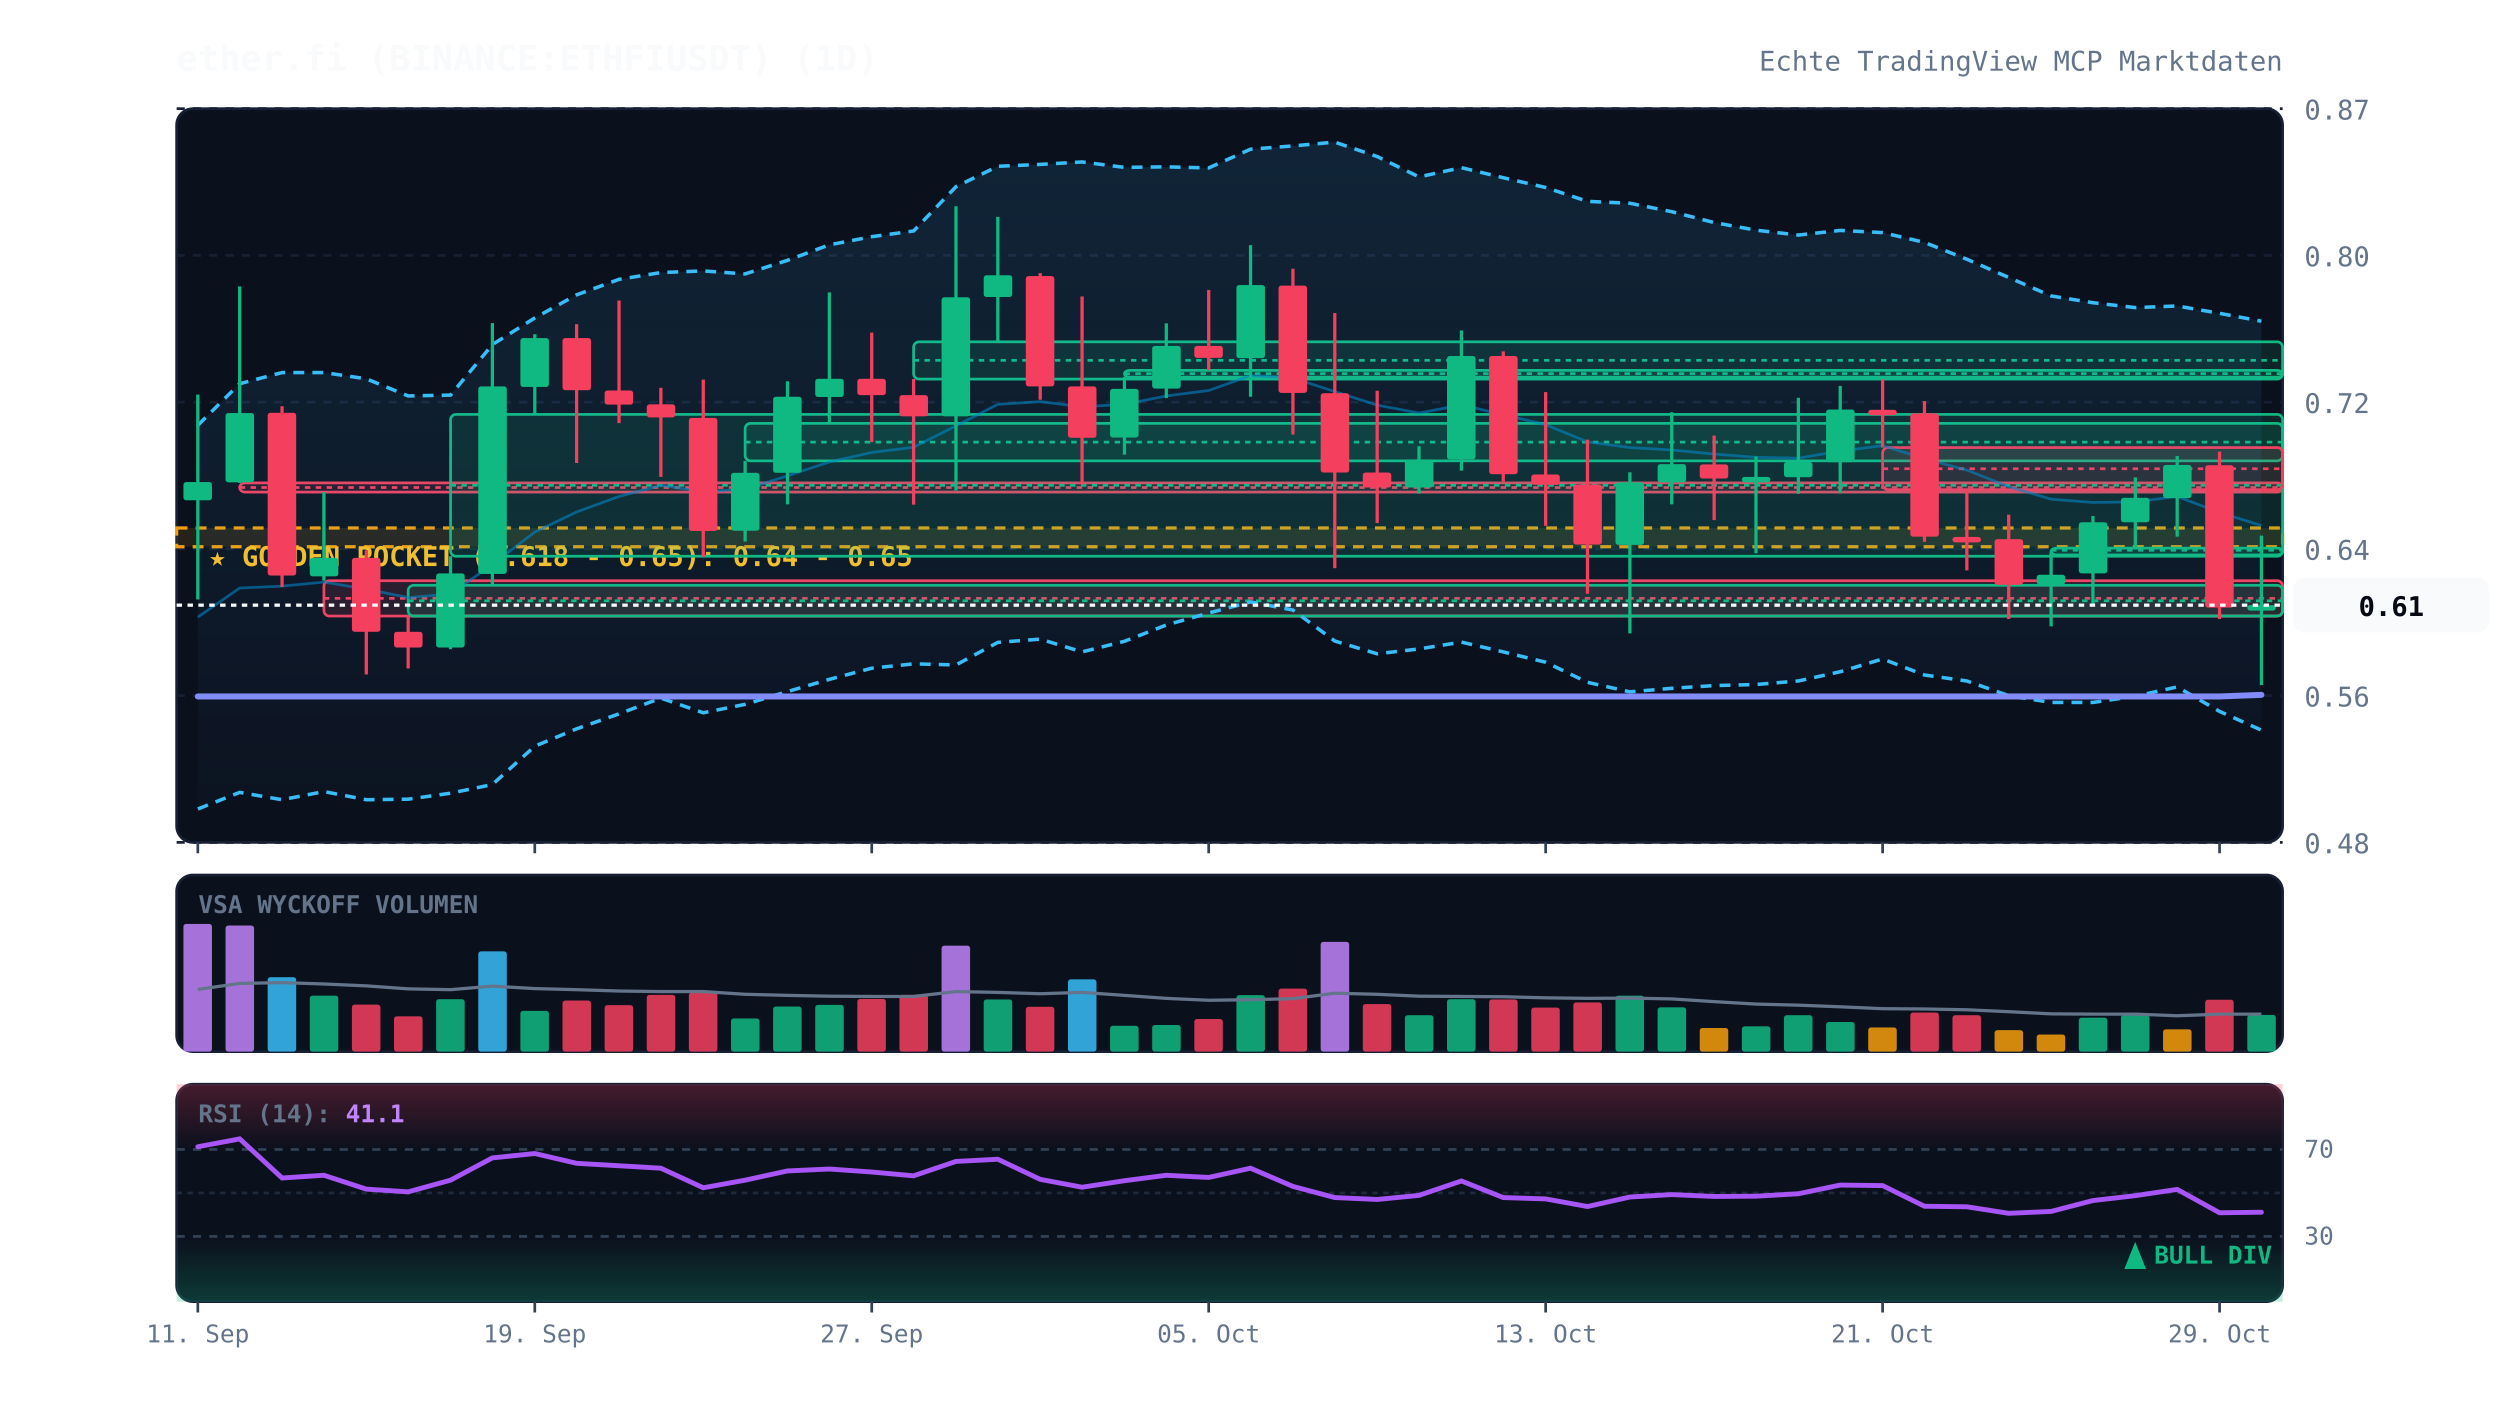
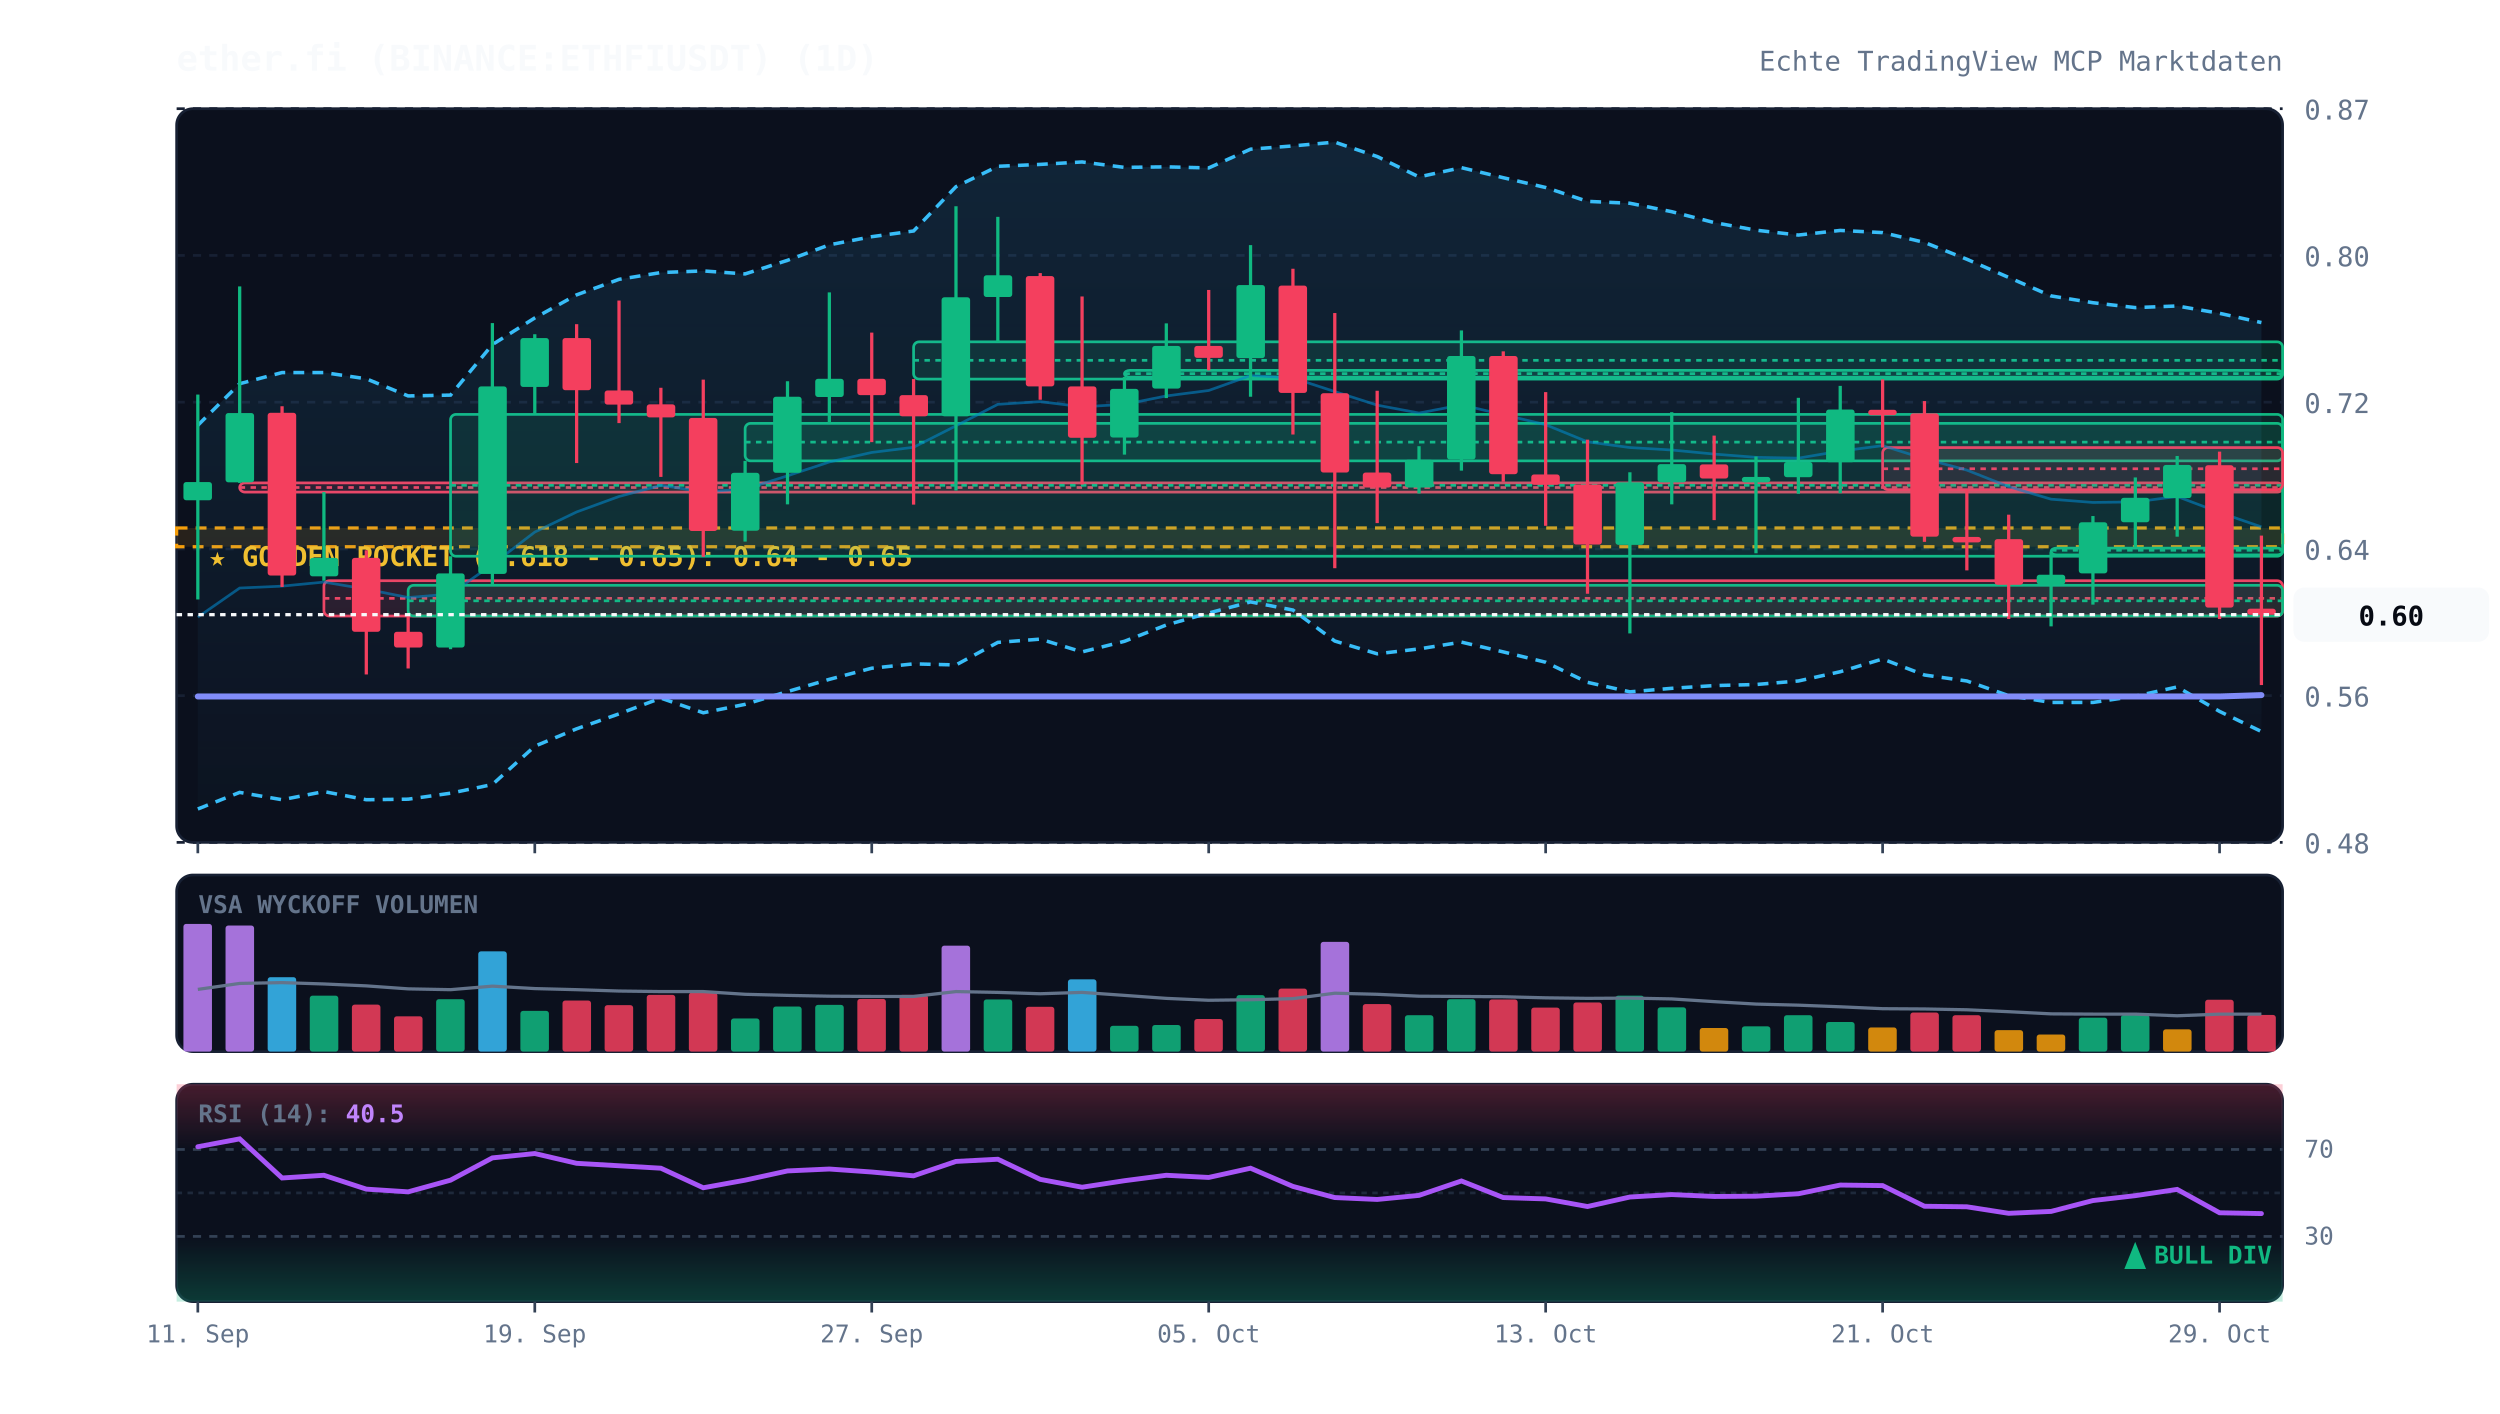
<svg xmlns="http://www.w3.org/2000/svg" viewBox="0 0 920 520" width="100%" height="100%" style="background:#070a13; font-family:'JetBrains Mono', monospace;">
  <defs>
    <linearGradient id="cloud-grad" x1="0%" y1="0%" x2="0%" y2="100%">
      <stop offset="0%" stop-color="#38bdf8" stop-opacity="0.12" />
      <stop offset="100%" stop-color="#38bdf8" stop-opacity="0.02" />
    </linearGradient>
    <linearGradient id="rsi-overbought" x1="0%" y1="0%" x2="0%" y2="100%">
      <stop offset="0%" stop-color="#f43f5e" stop-opacity="0.25" />
      <stop offset="100%" stop-color="#f43f5e" stop-opacity="0.0" />
    </linearGradient>
    <linearGradient id="rsi-oversold" x1="0%" y1="0%" x2="0%" y2="100%">
      <stop offset="0%" stop-color="#10b981" stop-opacity="0.0" />
      <stop offset="100%" stop-color="#10b981" stop-opacity="0.25" />
    </linearGradient>
  </defs>
  <rect x="65" y="40" width="775" height="270" fill="#0b101d" rx="6" stroke="#172033" stroke-width="1" />
  <rect x="65" y="322" width="775" height="65" fill="#0b101d" rx="6" stroke="#172033" stroke-width="1" />
  <rect x="65" y="399" width="775" height="80" fill="#0b101d" rx="6" stroke="#172033" stroke-width="1" />
  <line x1="65" y1="310.0" x2="840" y2="310.0" stroke="#172033" stroke-dasharray="3,3" stroke-width="1" />
  <text x="848" y="314.0" fill="#64748b" font-size="10" text-anchor="start">0.48</text>
  <line x1="65" y1="256.0" x2="840" y2="256.0" stroke="#172033" stroke-dasharray="3,3" stroke-width="1" />
  <text x="848" y="260.0" fill="#64748b" font-size="10" text-anchor="start">0.56</text>
  <line x1="65" y1="202.0" x2="840" y2="202.0" stroke="#172033" stroke-dasharray="3,3" stroke-width="1" />
  <text x="848" y="206.0" fill="#64748b" font-size="10" text-anchor="start">0.64</text>
  <line x1="65" y1="148.0" x2="840" y2="148.0" stroke="#172033" stroke-dasharray="3,3" stroke-width="1" />
  <text x="848" y="152.0" fill="#64748b" font-size="10" text-anchor="start">0.72</text>
  <line x1="65" y1="94.0" x2="840" y2="94.0" stroke="#172033" stroke-dasharray="3,3" stroke-width="1" />
  <text x="848" y="98.0" fill="#64748b" font-size="10" text-anchor="start">0.80</text>
  <line x1="65" y1="40.0" x2="840" y2="40.0" stroke="#172033" stroke-dasharray="3,3" stroke-width="1" />
  <text x="848" y="44.0" fill="#64748b" font-size="10" text-anchor="start">0.87</text>
  <rect x="65" y="194.3" width="775" height="6.9" fill="rgba(245, 158, 11, 0.12)" stroke="#f59e0b" stroke-dasharray="4,3" stroke-width="1.2" />
  <text x="77" y="208.3" fill="#fbbf24" font-size="10" font-weight="bold">★ GOLDEN POCKET (0.618 - 0.65): 0.64 - 0.65</text>
  <rect x="88.2" y="177.7" width="751.8" height="3.4" fill="rgba(244, 63, 94, 0.13)" stroke="#f43f5e" stroke-width="1" rx="2" />
  <line x1="88.2" y1="179.4" x2="840" y2="179.4" stroke="#f43f5e" stroke-dasharray="2,2" stroke-width="1" />
  <rect x="119.2" y="213.7" width="720.8" height="13.0" fill="rgba(244, 63, 94, 0.13)" stroke="#f43f5e" stroke-width="1" rx="2" />
  <line x1="119.2" y1="220.2" x2="840" y2="220.2" stroke="#f43f5e" stroke-dasharray="2,2" stroke-width="1" />
  <rect x="150.2" y="215.4" width="689.8" height="11.3" fill="rgba(16, 185, 129, 0.13)" stroke="#10b981" stroke-width="1" rx="2" />
  <line x1="150.2" y1="221.1" x2="840" y2="221.1" stroke="#10b981" stroke-dasharray="2,2" stroke-width="1" />
  <rect x="165.8" y="152.5" width="674.2" height="52.2" fill="rgba(16, 185, 129, 0.13)" stroke="#10b981" stroke-width="1" rx="2" />
  <line x1="165.8" y1="178.6" x2="840" y2="178.6" stroke="#10b981" stroke-dasharray="2,2" stroke-width="1" />
  <rect x="274.2" y="155.8" width="565.8" height="13.8" fill="rgba(16, 185, 129, 0.13)" stroke="#10b981" stroke-width="1" rx="2" />
  <line x1="274.2" y1="162.7" x2="840" y2="162.7" stroke="#10b981" stroke-dasharray="2,2" stroke-width="1" />
  <rect x="336.2" y="125.8" width="503.8" height="13.7" fill="rgba(16, 185, 129, 0.13)" stroke="#10b981" stroke-width="1" rx="2" />
  <line x1="336.2" y1="132.6" x2="840" y2="132.6" stroke="#10b981" stroke-dasharray="2,2" stroke-width="1" />
  <rect x="413.8" y="136.3" width="426.2" height="2.5" fill="rgba(16, 185, 129, 0.13)" stroke="#10b981" stroke-width="1" rx="2" />
  <line x1="413.8" y1="137.5" x2="840" y2="137.5" stroke="#10b981" stroke-dasharray="2,2" stroke-width="1" />
  <rect x="692.8" y="164.7" width="147.2" height="15.5" fill="rgba(244, 63, 94, 0.13)" stroke="#f43f5e" stroke-width="1" rx="2" />
  <line x1="692.8" y1="172.5" x2="840" y2="172.5" stroke="#f43f5e" stroke-dasharray="2,2" stroke-width="1" />
  <rect x="754.8" y="201.7" width="85.2" height="2.5" fill="rgba(16, 185, 129, 0.13)" stroke="#10b981" stroke-width="1" rx="2" />
  <line x1="754.8" y1="202.5" x2="840" y2="202.5" stroke="#10b981" stroke-dasharray="2,2" stroke-width="1" />
-   <polygon points="72.8,156.5 88.2,141.2 103.8,137.1 119.2,137.1 134.8,139.4 150.2,145.7 165.8,145.4 181.2,126.8 196.8,117.0 212.2,108.5 227.8,102.8 243.2,100.3 258.8,99.7 274.2,100.8 289.8,95.8 305.2,90.1 320.8,87.1 336.2,85.0 351.8,68.7 367.2,61.2 382.8,60.5 398.2,59.6 413.8,61.6 429.2,61.4 444.8,61.8 460.2,54.9 475.8,53.7 491.2,52.3 506.8,57.6 522.2,65.1 537.8,61.7 553.2,65.4 568.8,69.0 584.2,74.1 599.8,74.8 615.2,77.9 630.8,81.9 646.2,84.7 661.8,86.5 677.2,84.8 692.8,85.6 708.2,89.2 723.8,95.4 739.2,102.1 754.8,108.9 770.2,111.4 785.8,113.2 801.2,112.6 816.8,115.3 832.2,118.2 832.2,268.7 816.8,261.8 801.2,252.8 785.8,256.2 770.2,258.5 754.8,258.5 739.2,256.0 723.8,250.6 708.2,248.4 692.8,242.5 677.2,247.2 661.8,250.6 646.2,251.9 630.8,252.3 615.2,253.3 599.8,254.6 584.2,251.1 568.8,243.7 553.2,239.9 537.8,236.3 522.2,238.8 506.8,240.6 491.2,235.9 475.8,224.5 460.2,221.5 444.8,225.6 429.2,230.0 413.8,236.0 398.2,239.9 382.8,235.2 367.2,236.4 351.8,244.7 336.2,244.3 320.8,245.9 305.2,250.0 289.8,254.5 274.2,259.2 258.8,262.3 243.2,256.9 227.8,262.7 212.2,268.2 196.8,274.6 181.2,288.7 165.8,291.9 150.2,294.1 134.8,294.3 119.2,291.3 103.8,294.3 88.2,291.6 72.8,297.7" fill="url(#cloud-grad)" />
-   <polyline points="72.8,156.5 88.2,141.2 103.8,137.1 119.2,137.1 134.8,139.4 150.2,145.7 165.8,145.4 181.2,126.8 196.8,117.0 212.2,108.5 227.8,102.8 243.2,100.3 258.8,99.7 274.2,100.8 289.8,95.8 305.2,90.1 320.8,87.1 336.2,85.0 351.8,68.7 367.2,61.2 382.8,60.5 398.2,59.6 413.8,61.6 429.2,61.4 444.8,61.8 460.2,54.9 475.8,53.7 491.2,52.3 506.8,57.6 522.2,65.1 537.8,61.7 553.2,65.4 568.8,69.0 584.2,74.1 599.8,74.8 615.2,77.9 630.8,81.9 646.2,84.7 661.8,86.5 677.2,84.8 692.8,85.6 708.2,89.2 723.8,95.4 739.2,102.1 754.8,108.9 770.2,111.4 785.8,113.2 801.2,112.6 816.8,115.3 832.2,118.2" fill="none" stroke="#38bdf8" stroke-width="1.3" stroke-dasharray="4,3" />
-   <polyline points="72.8,297.7 88.2,291.6 103.8,294.3 119.2,291.3 134.8,294.3 150.2,294.1 165.8,291.9 181.2,288.7 196.8,274.6 212.2,268.2 227.8,262.7 243.2,256.9 258.8,262.3 274.2,259.2 289.8,254.5 305.2,250.0 320.8,245.9 336.2,244.3 351.8,244.7 367.2,236.4 382.8,235.2 398.2,239.9 413.8,236.0 429.2,230.0 444.8,225.6 460.2,221.5 475.8,224.5 491.2,235.9 506.8,240.6 522.2,238.8 537.8,236.3 553.2,239.9 568.8,243.7 584.2,251.1 599.8,254.6 615.2,253.3 630.8,252.3 646.2,251.9 661.8,250.6 677.2,247.2 692.8,242.5 708.2,248.4 723.8,250.6 739.2,256.0 754.8,258.5 770.2,258.5 785.8,256.2 801.2,252.8 816.8,261.8 832.2,268.7" fill="none" stroke="#38bdf8" stroke-width="1.3" stroke-dasharray="4,3" />
-   <polyline points="72.8,227.1 88.2,216.4 103.8,215.7 119.2,214.2 134.8,216.8 150.2,219.9 165.8,218.6 181.2,207.7 196.8,195.8 212.2,188.4 227.8,182.7 243.2,178.6 258.8,181.0 274.2,180.0 289.8,175.1 305.2,170.0 320.8,166.5 336.2,164.6 351.8,156.7 367.2,148.8 382.8,147.8 398.2,149.7 413.8,148.8 429.2,145.7 444.8,143.7 460.2,138.2 475.8,139.1 491.2,144.1 506.8,149.1 522.2,152.0 537.8,149.0 553.2,152.6 568.8,156.3 584.2,162.6 599.8,164.7 615.2,165.6 630.8,167.1 646.2,168.3 661.8,168.6 677.2,166.0 692.8,164.0 708.2,168.8 723.8,173.0 739.2,179.1 754.8,183.7 770.2,184.9 785.8,184.7 801.2,182.7 816.8,188.6 832.2,193.4" fill="none" stroke="#0284c7" stroke-width="1.0" stroke-opacity="0.6" />
-   <polyline points="72.8,256.3 88.2,256.3 103.8,256.3 119.2,256.3 134.8,256.3 150.2,256.3 165.8,256.3 181.2,256.3 196.8,256.3 212.2,256.3 227.8,256.3 243.2,256.3 258.8,256.3 274.2,256.3 289.8,256.3 305.2,256.3 320.8,256.3 336.2,256.3 351.8,256.3 367.2,256.3 382.8,256.3 398.2,256.3 413.8,256.3 429.2,256.3 444.8,256.3 460.2,256.3 475.8,256.3 491.2,256.3 506.8,256.3 522.2,256.3 537.8,256.3 553.2,256.3 568.8,256.3 584.2,256.3 599.8,256.3 615.2,256.3 630.8,256.3 646.2,256.3 661.8,256.3 677.2,256.3 692.8,256.3 708.2,256.3 723.8,256.3 739.2,256.3 754.8,256.3 770.2,256.3 785.8,256.3 801.2,256.3 816.8,256.3 832.2,255.7" fill="none" stroke="#818cf8" stroke-width="2.2" stroke-linecap="round" />
+   <polygon points="72.8,156.5 88.2,141.2 103.8,137.1 119.2,137.1 134.8,139.4 150.2,145.7 165.8,145.4 181.2,126.8 196.8,117.0 212.2,108.5 227.8,102.8 243.2,100.3 258.8,99.7 274.2,100.8 289.8,95.8 305.2,90.1 320.8,87.1 336.2,85.0 351.8,68.7 367.2,61.2 382.8,60.5 398.2,59.6 413.8,61.6 429.2,61.4 444.8,61.8 460.2,54.9 475.8,53.7 491.2,52.3 506.8,57.6 522.2,65.1 537.8,61.7 553.2,65.4 568.8,69.0 584.2,74.1 599.8,74.8 615.2,77.9 630.8,81.9 646.2,84.7 661.8,86.5 677.2,84.8 692.8,85.6 708.2,89.2 723.8,95.4 739.2,102.1 754.8,108.9 770.2,111.4 785.8,113.2 801.2,112.6 816.8,115.3 832.2,118.7 832.2,269.2 816.8,261.8 801.2,252.8 785.8,256.2 770.2,258.5 754.8,258.5 739.2,256.0 723.8,250.6 708.2,248.4 692.8,242.5 677.2,247.2 661.8,250.6 646.2,251.9 630.8,252.3 615.2,253.3 599.8,254.6 584.2,251.1 568.8,243.7 553.2,239.9 537.8,236.3 522.2,238.8 506.8,240.6 491.2,235.9 475.8,224.5 460.2,221.5 444.8,225.6 429.2,230.0 413.8,236.0 398.2,239.9 382.8,235.2 367.2,236.4 351.8,244.7 336.2,244.3 320.8,245.9 305.2,250.0 289.8,254.5 274.2,259.2 258.8,262.3 243.2,256.9 227.8,262.7 212.2,268.2 196.8,274.6 181.2,288.7 165.8,291.9 150.2,294.1 134.8,294.3 119.2,291.3 103.8,294.3 88.2,291.6 72.8,297.7" fill="url(#cloud-grad)" />
+   <polyline points="72.8,156.5 88.2,141.2 103.8,137.1 119.2,137.1 134.8,139.4 150.2,145.7 165.8,145.4 181.2,126.8 196.8,117.0 212.2,108.5 227.8,102.8 243.2,100.3 258.8,99.7 274.2,100.8 289.8,95.8 305.2,90.1 320.8,87.1 336.2,85.0 351.8,68.7 367.2,61.2 382.8,60.5 398.2,59.6 413.8,61.6 429.2,61.4 444.8,61.8 460.2,54.9 475.8,53.7 491.2,52.3 506.8,57.6 522.2,65.1 537.8,61.7 553.2,65.4 568.8,69.0 584.2,74.1 599.8,74.8 615.2,77.9 630.8,81.9 646.2,84.7 661.8,86.5 677.2,84.8 692.8,85.6 708.2,89.2 723.8,95.4 739.2,102.1 754.8,108.9 770.2,111.4 785.8,113.2 801.2,112.6 816.8,115.3 832.2,118.7" fill="none" stroke="#38bdf8" stroke-width="1.3" stroke-dasharray="4,3" />
+   <polyline points="72.8,297.7 88.2,291.6 103.8,294.3 119.2,291.3 134.8,294.3 150.2,294.1 165.8,291.9 181.2,288.7 196.8,274.6 212.2,268.2 227.8,262.7 243.2,256.9 258.8,262.3 274.2,259.2 289.8,254.5 305.2,250.0 320.8,245.9 336.2,244.3 351.8,244.7 367.2,236.4 382.8,235.2 398.2,239.9 413.8,236.0 429.2,230.0 444.8,225.6 460.2,221.5 475.8,224.5 491.2,235.9 506.8,240.6 522.2,238.8 537.8,236.3 553.2,239.9 568.8,243.7 584.2,251.1 599.8,254.6 615.2,253.3 630.8,252.3 646.2,251.9 661.8,250.6 677.2,247.2 692.8,242.5 708.2,248.4 723.8,250.6 739.2,256.0 754.8,258.5 770.2,258.5 785.8,256.2 801.2,252.8 816.8,261.8 832.2,269.2" fill="none" stroke="#38bdf8" stroke-width="1.3" stroke-dasharray="4,3" />
+   <polyline points="72.8,227.1 88.2,216.4 103.8,215.7 119.2,214.2 134.8,216.8 150.2,219.9 165.8,218.6 181.2,207.7 196.8,195.8 212.2,188.4 227.8,182.7 243.2,178.6 258.8,181.0 274.2,180.0 289.8,175.1 305.2,170.0 320.8,166.5 336.2,164.6 351.8,156.7 367.2,148.8 382.8,147.8 398.2,149.7 413.8,148.8 429.2,145.7 444.8,143.7 460.2,138.2 475.8,139.1 491.2,144.1 506.8,149.1 522.2,152.0 537.8,149.0 553.2,152.6 568.8,156.3 584.2,162.6 599.8,164.7 615.2,165.6 630.8,167.1 646.2,168.3 661.8,168.6 677.2,166.0 692.8,164.0 708.2,168.8 723.8,173.0 739.2,179.1 754.8,183.7 770.2,184.9 785.8,184.7 801.2,182.7 816.8,188.6 832.2,193.9" fill="none" stroke="#0284c7" stroke-width="1.0" stroke-opacity="0.6" />
+   <polyline points="72.8,256.3 88.2,256.3 103.8,256.3 119.2,256.3 134.8,256.3 150.2,256.3 165.8,256.3 181.2,256.3 196.8,256.3 212.2,256.3 227.8,256.3 243.2,256.3 258.8,256.3 274.2,256.3 289.8,256.3 305.2,256.3 320.8,256.3 336.2,256.3 351.8,256.3 367.2,256.3 382.8,256.3 398.2,256.3 413.8,256.3 429.2,256.3 444.8,256.3 460.2,256.3 475.8,256.3 491.2,256.3 506.8,256.3 522.2,256.3 537.8,256.3 553.2,256.3 568.8,256.3 584.2,256.3 599.8,256.3 615.2,256.3 630.8,256.3 646.2,256.3 661.8,256.3 677.2,256.3 692.8,256.3 708.2,256.3 723.8,256.3 739.2,256.3 754.8,256.3 770.2,256.3 785.8,256.3 801.2,256.3 816.8,256.3 832.2,255.8" fill="none" stroke="#818cf8" stroke-width="2.2" stroke-linecap="round" />
  <line x1="72.8" y1="145.2" x2="72.8" y2="220.6" stroke="#10b981" stroke-width="1.2" />
  <rect x="67.5" y="177.4" width="10.5" height="6.7" fill="#10b981" rx="1" />
  <line x1="88.2" y1="105.4" x2="88.2" y2="177.7" stroke="#10b981" stroke-width="1.2" />
  <rect x="83.0" y="152.0" width="10.5" height="25.5" fill="#10b981" rx="1" />
  <line x1="103.8" y1="149.5" x2="103.8" y2="216.0" stroke="#f43f5e" stroke-width="1.2" />
  <rect x="98.5" y="151.9" width="10.5" height="59.9" fill="#f43f5e" rx="1" />
  <line x1="119.2" y1="181.1" x2="119.2" y2="213.7" stroke="#10b981" stroke-width="1.2" />
  <rect x="114.0" y="205.3" width="10.5" height="6.8" fill="#10b981" rx="1" />
  <line x1="134.8" y1="202.5" x2="134.8" y2="248.2" stroke="#f43f5e" stroke-width="1.2" />
  <rect x="129.5" y="205.3" width="10.5" height="27.2" fill="#f43f5e" rx="1" />
  <line x1="150.2" y1="226.7" x2="150.2" y2="246.0" stroke="#f43f5e" stroke-width="1.2" />
  <rect x="145.0" y="232.5" width="10.5" height="5.8" fill="#f43f5e" rx="1" />
  <line x1="165.8" y1="204.7" x2="165.8" y2="238.9" stroke="#10b981" stroke-width="1.2" />
  <rect x="160.5" y="211.0" width="10.5" height="27.3" fill="#10b981" rx="1" />
  <line x1="181.2" y1="118.9" x2="181.2" y2="215.4" stroke="#10b981" stroke-width="1.2" />
  <rect x="176.0" y="142.2" width="10.5" height="69.0" fill="#10b981" rx="1" />
  <line x1="196.8" y1="123.0" x2="196.8" y2="152.5" stroke="#10b981" stroke-width="1.2" />
  <rect x="191.5" y="124.4" width="10.5" height="18.0" fill="#10b981" rx="1" />
  <line x1="212.2" y1="119.3" x2="212.2" y2="170.4" stroke="#f43f5e" stroke-width="1.2" />
  <rect x="207.0" y="124.4" width="10.5" height="19.2" fill="#f43f5e" rx="1" />
  <line x1="227.8" y1="110.6" x2="227.8" y2="155.7" stroke="#f43f5e" stroke-width="1.2" />
  <rect x="222.5" y="143.7" width="10.5" height="5.2" fill="#f43f5e" rx="1" />
  <line x1="243.2" y1="142.7" x2="243.2" y2="175.5" stroke="#f43f5e" stroke-width="1.2" />
  <rect x="238.0" y="148.8" width="10.5" height="4.8" fill="#f43f5e" rx="1" />
  <line x1="258.8" y1="139.7" x2="258.8" y2="204.9" stroke="#f43f5e" stroke-width="1.2" />
  <rect x="253.5" y="153.8" width="10.5" height="41.6" fill="#f43f5e" rx="1" />
  <line x1="274.2" y1="169.6" x2="274.2" y2="199.3" stroke="#10b981" stroke-width="1.2" />
  <rect x="269.0" y="174.0" width="10.5" height="21.3" fill="#10b981" rx="1" />
  <line x1="289.8" y1="140.3" x2="289.8" y2="185.6" stroke="#10b981" stroke-width="1.2" />
  <rect x="284.5" y="146.0" width="10.5" height="28.0" fill="#10b981" rx="1" />
  <line x1="305.2" y1="107.6" x2="305.2" y2="155.8" stroke="#10b981" stroke-width="1.2" />
  <rect x="300.0" y="139.4" width="10.5" height="6.7" fill="#10b981" rx="1" />
  <line x1="320.8" y1="122.4" x2="320.8" y2="162.7" stroke="#f43f5e" stroke-width="1.2" />
  <rect x="315.5" y="139.4" width="10.5" height="6.0" fill="#f43f5e" rx="1" />
  <line x1="336.2" y1="139.5" x2="336.2" y2="185.7" stroke="#f43f5e" stroke-width="1.2" />
  <rect x="331.0" y="145.4" width="10.5" height="7.8" fill="#f43f5e" rx="1" />
  <line x1="351.8" y1="75.9" x2="351.8" y2="180.5" stroke="#10b981" stroke-width="1.2" />
  <rect x="346.5" y="109.4" width="10.5" height="43.8" fill="#10b981" rx="1" />
  <line x1="367.2" y1="79.8" x2="367.2" y2="125.8" stroke="#10b981" stroke-width="1.2" />
  <rect x="362.0" y="101.3" width="10.5" height="8.0" fill="#10b981" rx="1" />
  <line x1="382.8" y1="100.5" x2="382.8" y2="147.1" stroke="#f43f5e" stroke-width="1.2" />
  <rect x="377.5" y="101.6" width="10.5" height="40.6" fill="#f43f5e" rx="1" />
  <line x1="398.2" y1="109.1" x2="398.2" y2="178.3" stroke="#f43f5e" stroke-width="1.2" />
  <rect x="393.0" y="142.2" width="10.5" height="18.9" fill="#f43f5e" rx="1" />
  <line x1="413.8" y1="138.7" x2="413.8" y2="167.3" stroke="#10b981" stroke-width="1.2" />
  <rect x="408.5" y="143.1" width="10.5" height="17.9" fill="#10b981" rx="1" />
  <line x1="429.2" y1="119.0" x2="429.2" y2="146.5" stroke="#10b981" stroke-width="1.2" />
  <rect x="424.0" y="127.3" width="10.5" height="15.7" fill="#10b981" rx="1" />
  <line x1="444.8" y1="106.7" x2="444.8" y2="136.3" stroke="#f43f5e" stroke-width="1.2" />
  <rect x="439.5" y="127.3" width="10.5" height="4.4" fill="#f43f5e" rx="1" />
  <line x1="460.2" y1="90.2" x2="460.2" y2="146.0" stroke="#10b981" stroke-width="1.2" />
  <rect x="455.0" y="104.9" width="10.5" height="26.9" fill="#10b981" rx="1" />
  <line x1="475.8" y1="98.9" x2="475.8" y2="159.9" stroke="#f43f5e" stroke-width="1.2" />
  <rect x="470.5" y="105.1" width="10.5" height="39.5" fill="#f43f5e" rx="1" />
  <line x1="491.2" y1="115.2" x2="491.2" y2="209.1" stroke="#f43f5e" stroke-width="1.2" />
  <rect x="486.0" y="144.7" width="10.5" height="29.2" fill="#f43f5e" rx="1" />
  <line x1="506.8" y1="143.8" x2="506.8" y2="192.5" stroke="#f43f5e" stroke-width="1.2" />
  <rect x="501.5" y="173.9" width="10.5" height="5.5" fill="#f43f5e" rx="1" />
  <line x1="522.2" y1="164.2" x2="522.2" y2="181.6" stroke="#10b981" stroke-width="1.2" />
  <rect x="517.0" y="169.2" width="10.5" height="10.2" fill="#10b981" rx="1" />
  <line x1="537.8" y1="121.6" x2="537.8" y2="173.2" stroke="#10b981" stroke-width="1.2" />
  <rect x="532.5" y="131.0" width="10.5" height="38.1" fill="#10b981" rx="1" />
  <line x1="553.2" y1="129.3" x2="553.2" y2="177.3" stroke="#f43f5e" stroke-width="1.2" />
  <rect x="548.0" y="131.0" width="10.5" height="43.5" fill="#f43f5e" rx="1" />
  <line x1="568.8" y1="144.3" x2="568.8" y2="193.5" stroke="#f43f5e" stroke-width="1.2" />
  <rect x="563.5" y="174.6" width="10.5" height="3.8" fill="#f43f5e" rx="1" />
  <line x1="584.2" y1="161.8" x2="584.2" y2="218.5" stroke="#f43f5e" stroke-width="1.2" />
  <rect x="579.0" y="178.3" width="10.5" height="22.1" fill="#f43f5e" rx="1" />
  <line x1="599.8" y1="173.8" x2="599.8" y2="233.1" stroke="#10b981" stroke-width="1.2" />
  <rect x="594.5" y="177.5" width="10.5" height="23.0" fill="#10b981" rx="1" />
  <line x1="615.2" y1="151.7" x2="615.2" y2="185.6" stroke="#10b981" stroke-width="1.2" />
  <rect x="610.0" y="170.8" width="10.5" height="6.7" fill="#10b981" rx="1" />
  <line x1="630.8" y1="160.3" x2="630.8" y2="191.4" stroke="#f43f5e" stroke-width="1.2" />
  <rect x="625.5" y="170.9" width="10.5" height="5.2" fill="#f43f5e" rx="1" />
  <line x1="646.2" y1="168.0" x2="646.2" y2="203.6" stroke="#10b981" stroke-width="1.2" />
  <rect x="641.0" y="175.5" width="10.5" height="2.0" fill="#10b981" rx="1" />
  <line x1="661.8" y1="146.4" x2="661.8" y2="181.7" stroke="#10b981" stroke-width="1.2" />
  <rect x="656.5" y="170.0" width="10.5" height="5.6" fill="#10b981" rx="1" />
  <line x1="677.2" y1="142.0" x2="677.2" y2="181.5" stroke="#10b981" stroke-width="1.2" />
  <rect x="672.0" y="150.7" width="10.5" height="19.4" fill="#10b981" rx="1" />
  <line x1="692.8" y1="139.6" x2="692.8" y2="164.7" stroke="#f43f5e" stroke-width="1.2" />
  <rect x="687.5" y="150.8" width="10.5" height="2.0" fill="#f43f5e" rx="1" />
  <line x1="708.2" y1="147.6" x2="708.2" y2="199.4" stroke="#f43f5e" stroke-width="1.2" />
  <rect x="703.0" y="152.1" width="10.5" height="45.4" fill="#f43f5e" rx="1" />
  <line x1="723.8" y1="180.2" x2="723.8" y2="209.9" stroke="#f43f5e" stroke-width="1.2" />
  <rect x="718.5" y="197.6" width="10.5" height="2.0" fill="#f43f5e" rx="1" />
  <line x1="739.2" y1="189.4" x2="739.2" y2="227.8" stroke="#f43f5e" stroke-width="1.2" />
  <rect x="734.0" y="198.4" width="10.5" height="16.8" fill="#f43f5e" rx="1" />
  <line x1="754.8" y1="203.2" x2="754.8" y2="230.5" stroke="#10b981" stroke-width="1.2" />
  <rect x="749.5" y="211.5" width="10.5" height="3.6" fill="#10b981" rx="1" />
  <line x1="770.2" y1="189.9" x2="770.2" y2="222.5" stroke="#10b981" stroke-width="1.2" />
  <rect x="765.0" y="192.2" width="10.5" height="18.8" fill="#10b981" rx="1" />
  <line x1="785.8" y1="175.7" x2="785.8" y2="201.7" stroke="#10b981" stroke-width="1.2" />
  <rect x="780.5" y="183.2" width="10.5" height="9.0" fill="#10b981" rx="1" />
  <line x1="801.2" y1="167.8" x2="801.2" y2="197.5" stroke="#10b981" stroke-width="1.2" />
  <rect x="796.0" y="171.1" width="10.5" height="12.2" fill="#10b981" rx="1" />
  <line x1="816.8" y1="166.2" x2="816.8" y2="227.8" stroke="#f43f5e" stroke-width="1.2" />
  <rect x="811.5" y="171.2" width="10.5" height="52.4" fill="#f43f5e" rx="1" />
-   <line x1="832.2" y1="197.1" x2="832.2" y2="252.1" stroke="#10b981" stroke-width="1.2" />
-   <rect x="827.0" y="222.7" width="10.5" height="2.0" fill="#10b981" rx="1" />
-   <line x1="65" y1="222.7" x2="840" y2="222.7" stroke="#f8fafc" stroke-width="1.2" stroke-dasharray="2,2" />
-   <rect x="844" y="212.7" width="72" height="20" fill="#f8fafc" rx="4" />
-   <text x="880" y="226.7" fill="#070a13" font-size="10" font-weight="bold" text-anchor="middle">0.61</text>
+   <line x1="832.2" y1="197.1" x2="832.2" y2="252.1" stroke="#f43f5e" stroke-width="1.2" />
+   <rect x="827.0" y="224.0" width="10.5" height="2.2" fill="#f43f5e" rx="1" />
+   <line x1="65" y1="226.2" x2="840" y2="226.2" stroke="#f8fafc" stroke-width="1.2" stroke-dasharray="2,2" />
+   <rect x="844" y="216.2" width="72" height="20" fill="#f8fafc" rx="4" />
+   <text x="880" y="230.2" fill="#070a13" font-size="10" font-weight="bold" text-anchor="middle">0.60</text>
  <text x="73" y="336" fill="#64748b" font-size="9" font-weight="bold">VSA WYCKOFF VOLUMEN</text>
  <rect x="67.5" y="340.0" width="10.5" height="47.0" fill="#c084fc" opacity="0.85" rx="1" />
  <rect x="83.0" y="340.6" width="10.5" height="46.4" fill="#c084fc" opacity="0.85" rx="1" />
  <rect x="98.5" y="359.6" width="10.5" height="27.4" fill="#38bdf8" opacity="0.85" rx="1" />
  <rect x="114.0" y="366.4" width="10.5" height="20.6" fill="#10b981" opacity="0.85" rx="1" />
  <rect x="129.5" y="369.7" width="10.5" height="17.3" fill="#f43f5e" opacity="0.85" rx="1" />
  <rect x="145.0" y="374.0" width="10.5" height="13.0" fill="#f43f5e" opacity="0.85" rx="1" />
  <rect x="160.5" y="367.7" width="10.5" height="19.3" fill="#10b981" opacity="0.85" rx="1" />
  <rect x="176.0" y="350.1" width="10.5" height="36.9" fill="#38bdf8" opacity="0.85" rx="1" />
  <rect x="191.5" y="372.0" width="10.5" height="15.0" fill="#10b981" opacity="0.85" rx="1" />
  <rect x="207.0" y="368.2" width="10.5" height="18.8" fill="#f43f5e" opacity="0.85" rx="1" />
  <rect x="222.5" y="369.9" width="10.5" height="17.1" fill="#f43f5e" opacity="0.85" rx="1" />
  <rect x="238.0" y="366.1" width="10.5" height="20.9" fill="#f43f5e" opacity="0.85" rx="1" />
  <rect x="253.5" y="365.3" width="10.5" height="21.7" fill="#f43f5e" opacity="0.85" rx="1" />
  <rect x="269.0" y="374.8" width="10.5" height="12.2" fill="#10b981" opacity="0.85" rx="1" />
  <rect x="284.5" y="370.4" width="10.5" height="16.6" fill="#10b981" opacity="0.85" rx="1" />
  <rect x="300.0" y="369.8" width="10.5" height="17.2" fill="#10b981" opacity="0.85" rx="1" />
  <rect x="315.5" y="367.6" width="10.5" height="19.4" fill="#f43f5e" opacity="0.85" rx="1" />
  <rect x="331.0" y="366.1" width="10.5" height="20.9" fill="#f43f5e" opacity="0.85" rx="1" />
  <rect x="346.5" y="348.0" width="10.5" height="39.0" fill="#c084fc" opacity="0.85" rx="1" />
  <rect x="362.0" y="367.8" width="10.5" height="19.2" fill="#10b981" opacity="0.85" rx="1" />
  <rect x="377.5" y="370.5" width="10.5" height="16.5" fill="#f43f5e" opacity="0.85" rx="1" />
  <rect x="393.0" y="360.4" width="10.5" height="26.6" fill="#38bdf8" opacity="0.85" rx="1" />
  <rect x="408.5" y="377.5" width="10.5" height="9.5" fill="#10b981" opacity="0.85" rx="1" />
  <rect x="424.0" y="377.2" width="10.5" height="9.8" fill="#10b981" opacity="0.85" rx="1" />
  <rect x="439.5" y="375.0" width="10.5" height="12.0" fill="#f43f5e" opacity="0.85" rx="1" />
  <rect x="455.0" y="366.2" width="10.5" height="20.8" fill="#10b981" opacity="0.85" rx="1" />
  <rect x="470.5" y="363.8" width="10.5" height="23.2" fill="#f43f5e" opacity="0.85" rx="1" />
  <rect x="486.0" y="346.6" width="10.5" height="40.4" fill="#c084fc" opacity="0.85" rx="1" />
  <rect x="501.5" y="369.5" width="10.5" height="17.5" fill="#f43f5e" opacity="0.85" rx="1" />
  <rect x="517.0" y="373.6" width="10.5" height="13.4" fill="#10b981" opacity="0.85" rx="1" />
  <rect x="532.5" y="367.7" width="10.5" height="19.3" fill="#10b981" opacity="0.85" rx="1" />
  <rect x="548.0" y="367.8" width="10.5" height="19.2" fill="#f43f5e" opacity="0.85" rx="1" />
  <rect x="563.5" y="370.8" width="10.5" height="16.2" fill="#f43f5e" opacity="0.85" rx="1" />
  <rect x="579.0" y="368.9" width="10.5" height="18.1" fill="#f43f5e" opacity="0.85" rx="1" />
  <rect x="594.5" y="366.4" width="10.5" height="20.6" fill="#10b981" opacity="0.85" rx="1" />
  <rect x="610.0" y="370.7" width="10.5" height="16.3" fill="#10b981" opacity="0.85" rx="1" />
  <rect x="625.5" y="378.3" width="10.5" height="8.7" fill="#f59e0b" opacity="0.85" rx="1" />
  <rect x="641.0" y="377.7" width="10.5" height="9.3" fill="#10b981" opacity="0.85" rx="1" />
  <rect x="656.5" y="373.6" width="10.5" height="13.4" fill="#10b981" opacity="0.85" rx="1" />
  <rect x="672.0" y="376.1" width="10.5" height="10.9" fill="#10b981" opacity="0.85" rx="1" />
  <rect x="687.5" y="378.1" width="10.5" height="8.9" fill="#f59e0b" opacity="0.85" rx="1" />
  <rect x="703.0" y="372.6" width="10.5" height="14.4" fill="#f43f5e" opacity="0.85" rx="1" />
  <rect x="718.5" y="373.6" width="10.5" height="13.4" fill="#f43f5e" opacity="0.85" rx="1" />
  <rect x="734.0" y="379.1" width="10.5" height="7.9" fill="#f59e0b" opacity="0.85" rx="1" />
  <rect x="749.5" y="380.7" width="10.5" height="6.3" fill="#f59e0b" opacity="0.85" rx="1" />
  <rect x="765.0" y="374.5" width="10.5" height="12.5" fill="#10b981" opacity="0.85" rx="1" />
  <rect x="780.5" y="373.5" width="10.5" height="13.5" fill="#10b981" opacity="0.85" rx="1" />
  <rect x="796.0" y="378.8" width="10.5" height="8.2" fill="#f59e0b" opacity="0.85" rx="1" />
  <rect x="811.5" y="367.9" width="10.5" height="19.1" fill="#f43f5e" opacity="0.85" rx="1" />
-   <rect x="827.0" y="373.5" width="10.5" height="13.5" fill="#10b981" opacity="0.85" rx="1" />
+   <rect x="827.0" y="373.5" width="10.5" height="13.5" fill="#f43f5e" opacity="0.85" rx="1" />
  <polyline points="72.8,364.1 88.2,361.9 103.8,361.6 119.2,362.1 134.8,362.8 150.2,363.9 165.8,364.2 181.2,362.9 196.8,363.8 212.2,364.2 227.8,364.7 243.2,364.9 258.8,364.9 274.2,365.9 289.8,366.3 305.2,366.6 320.8,366.7 336.2,366.7 351.8,364.9 367.2,365.2 382.8,365.7 398.2,365.2 413.8,366.3 429.2,367.4 444.8,368.1 460.2,367.9 475.8,367.5 491.2,365.5 506.8,365.9 522.2,366.6 537.8,366.7 553.2,366.8 568.8,367.2 584.2,367.4 599.8,367.3 615.2,367.6 630.8,368.6 646.2,369.5 661.8,369.9 677.2,370.5 692.8,371.2 708.2,371.3 723.8,371.6 739.2,372.3 754.8,373.1 770.2,373.2 785.8,373.2 801.2,373.8 816.8,373.2 832.2,373.2" fill="none" stroke="#64748b" stroke-width="1.2" />
  <rect x="65" y="399" width="775" height="24.0" fill="url(#rsi-overbought)" />
  <rect x="65" y="455.0" width="775" height="24.0" fill="url(#rsi-oversold)" />
  <line x1="65" y1="423.0" x2="840" y2="423.0" stroke="#334155" stroke-dasharray="3,3" stroke-width="1" />
  <text x="848" y="426.0" fill="#64748b" font-size="9">70</text>
  <line x1="65" y1="439.0" x2="840" y2="439.0" stroke="#1e293b" stroke-dasharray="2,2" stroke-width="1" />
  <line x1="65" y1="455.0" x2="840" y2="455.0" stroke="#334155" stroke-dasharray="3,3" stroke-width="1" />
  <text x="848" y="458.0" fill="#64748b" font-size="9">30</text>
-   <polyline points="72.8,422.0 88.2,419.1 103.8,433.5 119.2,432.5 134.8,437.6 150.2,438.6 165.8,434.3 181.2,426.1 196.8,424.5 212.2,428.1 227.8,429.0 243.2,429.9 258.8,437.1 274.2,434.3 289.8,430.9 305.2,430.2 320.8,431.3 336.2,432.7 351.8,427.4 367.2,426.6 382.8,434.0 398.2,436.9 413.8,434.5 429.2,432.5 444.8,433.3 460.2,429.9 475.8,436.6 491.2,440.7 506.8,441.4 522.2,439.9 537.8,434.6 553.2,440.7 568.8,441.2 584.2,444.0 599.8,440.5 615.2,439.6 630.8,440.3 646.2,440.2 661.8,439.3 677.2,436.1 692.8,436.3 708.2,443.9 723.8,444.1 739.2,446.5 754.8,445.8 770.2,441.8 785.8,440.0 801.2,437.7 816.8,446.3 832.2,446.1" fill="none" stroke="#a855f7" stroke-width="1.8" stroke-linecap="round" />
+   <polyline points="72.8,422.0 88.2,419.1 103.8,433.5 119.2,432.5 134.8,437.6 150.2,438.6 165.8,434.3 181.2,426.1 196.8,424.5 212.2,428.1 227.8,429.0 243.2,429.9 258.8,437.1 274.2,434.3 289.8,430.9 305.2,430.2 320.8,431.3 336.2,432.7 351.8,427.4 367.2,426.6 382.8,434.0 398.2,436.9 413.8,434.5 429.2,432.5 444.8,433.3 460.2,429.9 475.8,436.6 491.2,440.7 506.8,441.4 522.2,439.9 537.8,434.6 553.2,440.7 568.8,441.2 584.2,444.0 599.8,440.5 615.2,439.6 630.8,440.3 646.2,440.2 661.8,439.3 677.2,436.1 692.8,436.3 708.2,443.9 723.8,444.1 739.2,446.5 754.8,445.8 770.2,441.8 785.8,440.0 801.2,437.7 816.8,446.3 832.2,446.6" fill="none" stroke="#a855f7" stroke-width="1.8" stroke-linecap="round" />
  <g transform="translate(785.75, 467)">
    <path d="M 0 -10 L 4 0 L -4 0 Z" fill="#10b981" />
    <text x="7" y="-2" fill="#10b981" font-size="9" font-weight="bold">BULL DIV</text>
  </g>
-   <text x="73" y="413" fill="#64748b" font-size="9" font-weight="bold">RSI (14): <tspan fill="#c084fc">41.1</tspan>
+   <text x="73" y="413" fill="#64748b" font-size="9" font-weight="bold">RSI (14): <tspan fill="#c084fc">40.5</tspan>
  </text>
  <line x1="72.8" y1="310" x2="72.8" y2="314" stroke="#334155" stroke-width="1" />
  <line x1="72.8" y1="479" x2="72.8" y2="483" stroke="#334155" stroke-width="1" />
  <text x="72.8" y="494" fill="#64748b" font-size="9" text-anchor="middle">11. Sep</text>
  <line x1="196.8" y1="310" x2="196.8" y2="314" stroke="#334155" stroke-width="1" />
  <line x1="196.8" y1="479" x2="196.8" y2="483" stroke="#334155" stroke-width="1" />
  <text x="196.8" y="494" fill="#64748b" font-size="9" text-anchor="middle">19. Sep</text>
  <line x1="320.8" y1="310" x2="320.8" y2="314" stroke="#334155" stroke-width="1" />
  <line x1="320.8" y1="479" x2="320.8" y2="483" stroke="#334155" stroke-width="1" />
  <text x="320.8" y="494" fill="#64748b" font-size="9" text-anchor="middle">27. Sep</text>
  <line x1="444.8" y1="310" x2="444.8" y2="314" stroke="#334155" stroke-width="1" />
  <line x1="444.8" y1="479" x2="444.8" y2="483" stroke="#334155" stroke-width="1" />
  <text x="444.8" y="494" fill="#64748b" font-size="9" text-anchor="middle">05. Oct</text>
  <line x1="568.8" y1="310" x2="568.8" y2="314" stroke="#334155" stroke-width="1" />
  <line x1="568.8" y1="479" x2="568.8" y2="483" stroke="#334155" stroke-width="1" />
  <text x="568.8" y="494" fill="#64748b" font-size="9" text-anchor="middle">13. Oct</text>
  <line x1="692.8" y1="310" x2="692.8" y2="314" stroke="#334155" stroke-width="1" />
  <line x1="692.8" y1="479" x2="692.8" y2="483" stroke="#334155" stroke-width="1" />
  <text x="692.8" y="494" fill="#64748b" font-size="9" text-anchor="middle">21. Oct</text>
  <line x1="816.8" y1="310" x2="816.8" y2="314" stroke="#334155" stroke-width="1" />
  <line x1="816.8" y1="479" x2="816.8" y2="483" stroke="#334155" stroke-width="1" />
  <text x="816.8" y="494" fill="#64748b" font-size="9" text-anchor="middle">29. Oct</text>
  <text x="65" y="26" fill="#f8fafc" font-size="13" font-weight="bold">ether.fi (BINANCE:ETHFIUSDT) (1D)</text>
  <text x="840" y="26" fill="#64748b" font-size="10" text-anchor="end">Echte TradingView MCP Marktdaten</text>
</svg>
